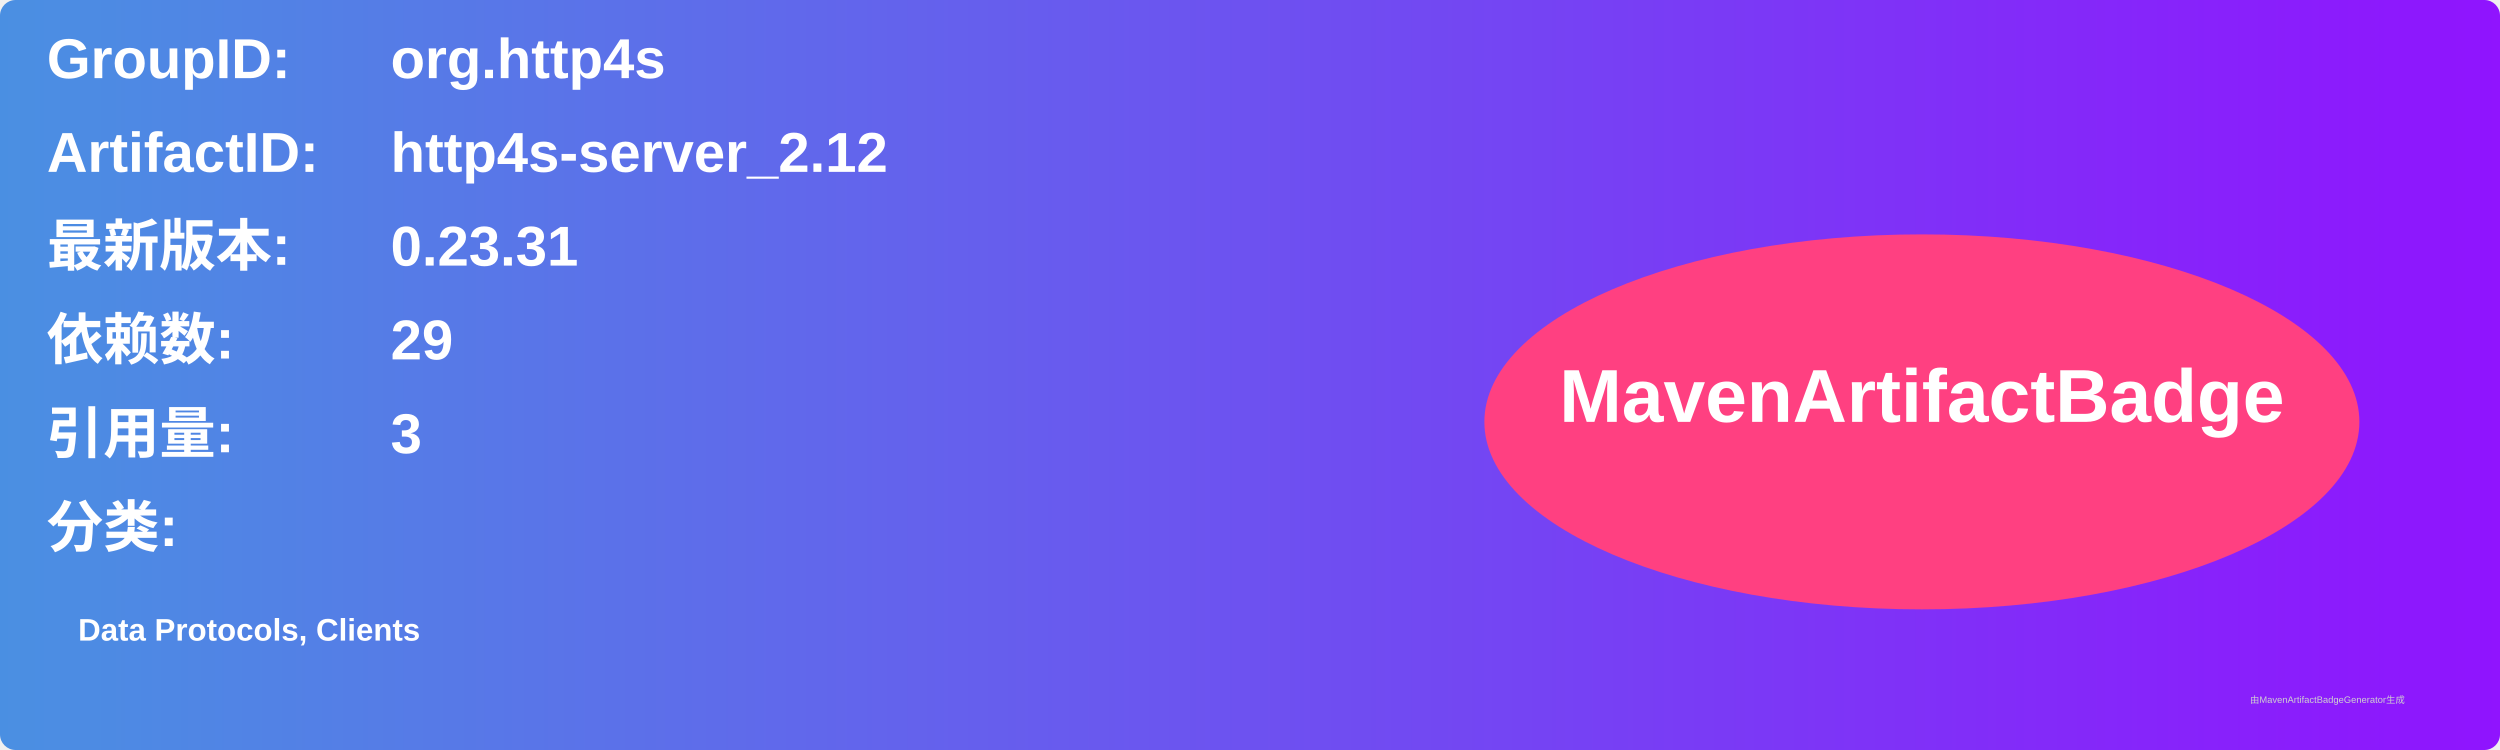
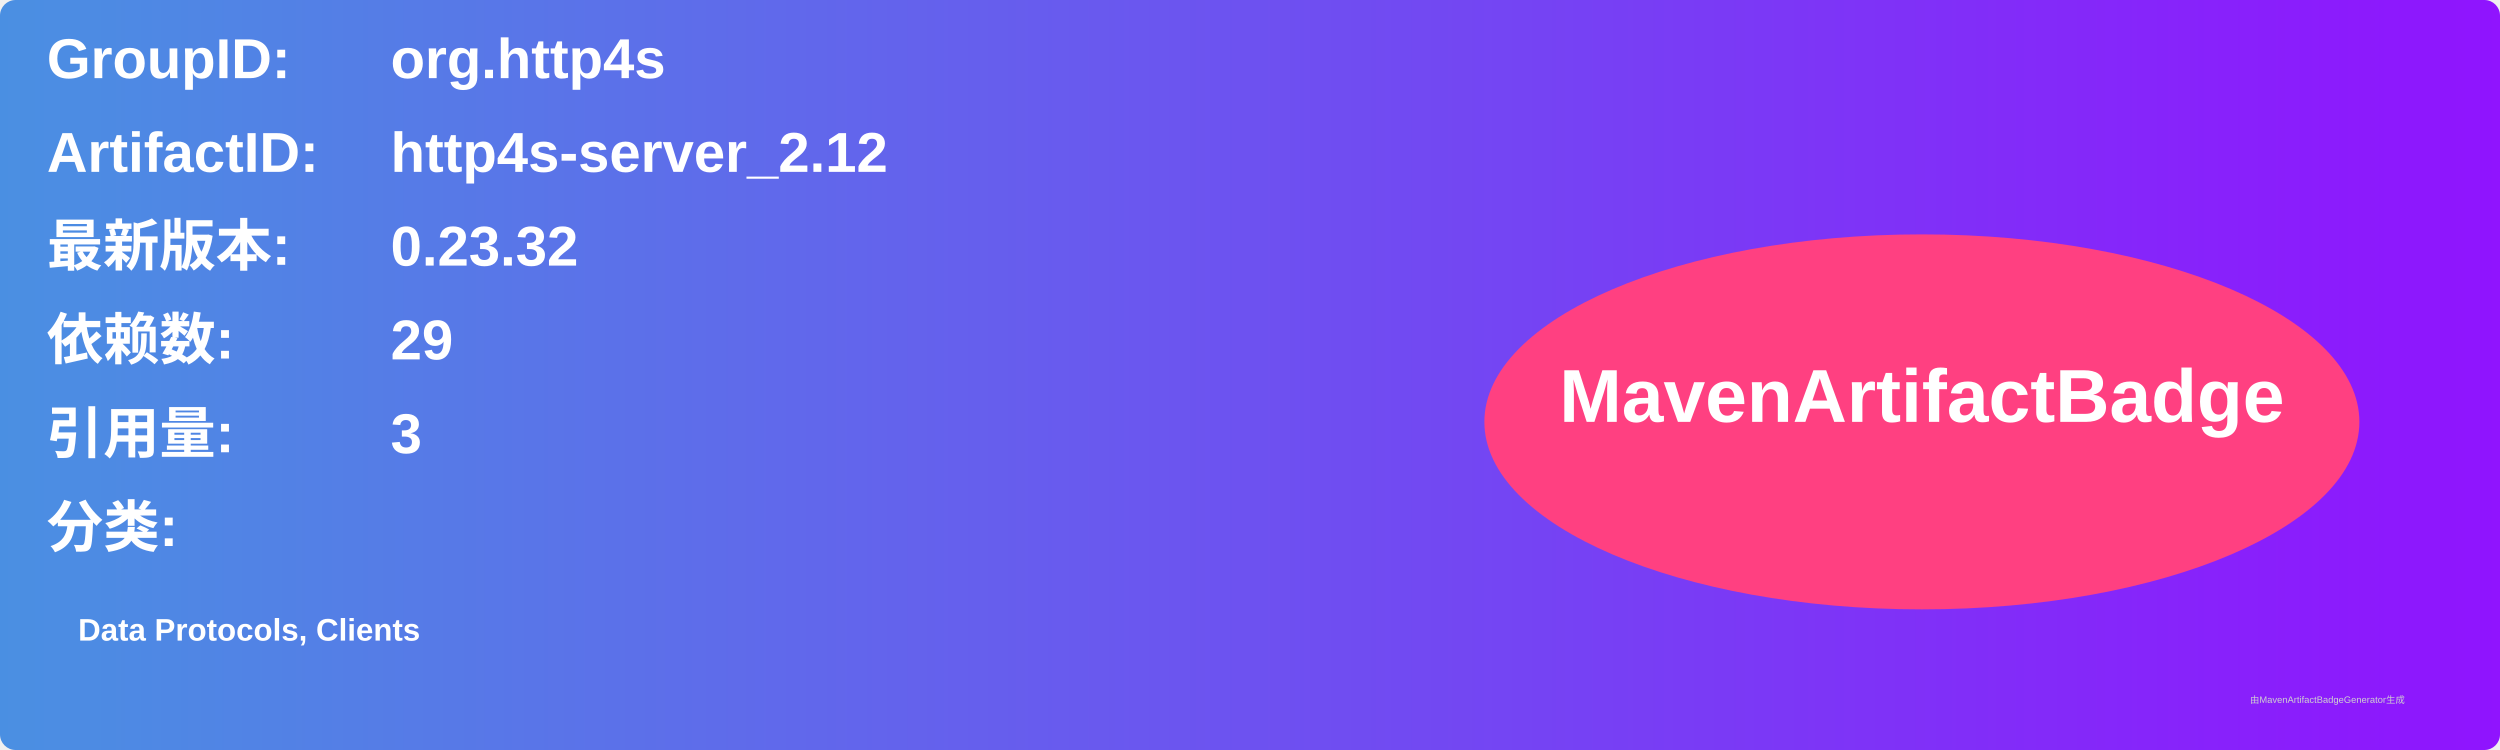
<svg xmlns="http://www.w3.org/2000/svg" width="800" height="240" viewBox="0 0 800 240">
  <linearGradient id="grad" x1="0%" y1="0%" x2="100%" y2="0%">
    <stop offset="0%" stop-color="#4a90e2" />
    <stop offset="100%" stop-color="#9013fe" />
  </linearGradient>
  <rect width="100%" height="100%" rx="5" ry="5" fill="url(#grad)" />
  <g transform="translate(15, 15)">
    <text x="0" y="10" font-family="Arial" font-size="18" fill="white" font-weight="bold" width="260">GroupID:</text>
    <text x="110" y="10" font-family="Arial" font-size="18" fill="white" font-weight="bold" width="460">org.http4s</text>
    <text x="0" y="40" font-family="Arial" font-size="18" fill="white" font-weight="bold" width="260">ArtifactID:</text>
    <text x="110" y="40" font-family="Arial" font-size="18" fill="white" font-weight="bold" width="460">http4s-server_2.12</text>
    <text x="0" y="70" font-family="Arial" font-size="18" fill="white" font-weight="bold">最新版本:</text>
    <text x="110" y="70" font-family="Arial" font-size="18" fill="white" font-weight="bold">
-       <tspan font-weight="bold">0.23.31</tspan>
+       <tspan font-weight="bold">0.23.32</tspan>
    </text>
    <text x="0" y="100" font-family="Arial" font-size="18" fill="white" font-weight="bold">依赖数: </text>
    <text x="110" y="100" font-family="Arial" font-size="18" fill="white">
      <tspan font-weight="bold">29</tspan>
    </text>
    <text x="0" y="130" font-family="Arial" font-size="18" fill="white" font-weight="bold">引用量: </text>
    <text x="110" y="130" font-family="Arial" font-size="18" fill="white">
      <tspan font-weight="bold">3</tspan>
    </text>
    <text x="0" y="160" font-family="Arial" font-size="18" fill="white" font-weight="bold">分类:</text>
    <text x="10" y="190" font-family="Arial" font-size="10" fill="white">
      <tspan font-weight="bold">Data Protocols, Clients</tspan>
    </text>
    <ellipse cx="600" cy="120" rx="140" ry="60" fill="#ff4081" />
    <text x="600" y="120" text-anchor="middle" font-family="Arial" font-size="24" fill="white" font-weight="bold">MavenArtifactBadge</text>
  </g>
  <text x="720" y="225" font-family="Arial" font-size="3" fill="#d0d0d0">由MavenArtifactBadgeGenerator生成</text>
</svg>
